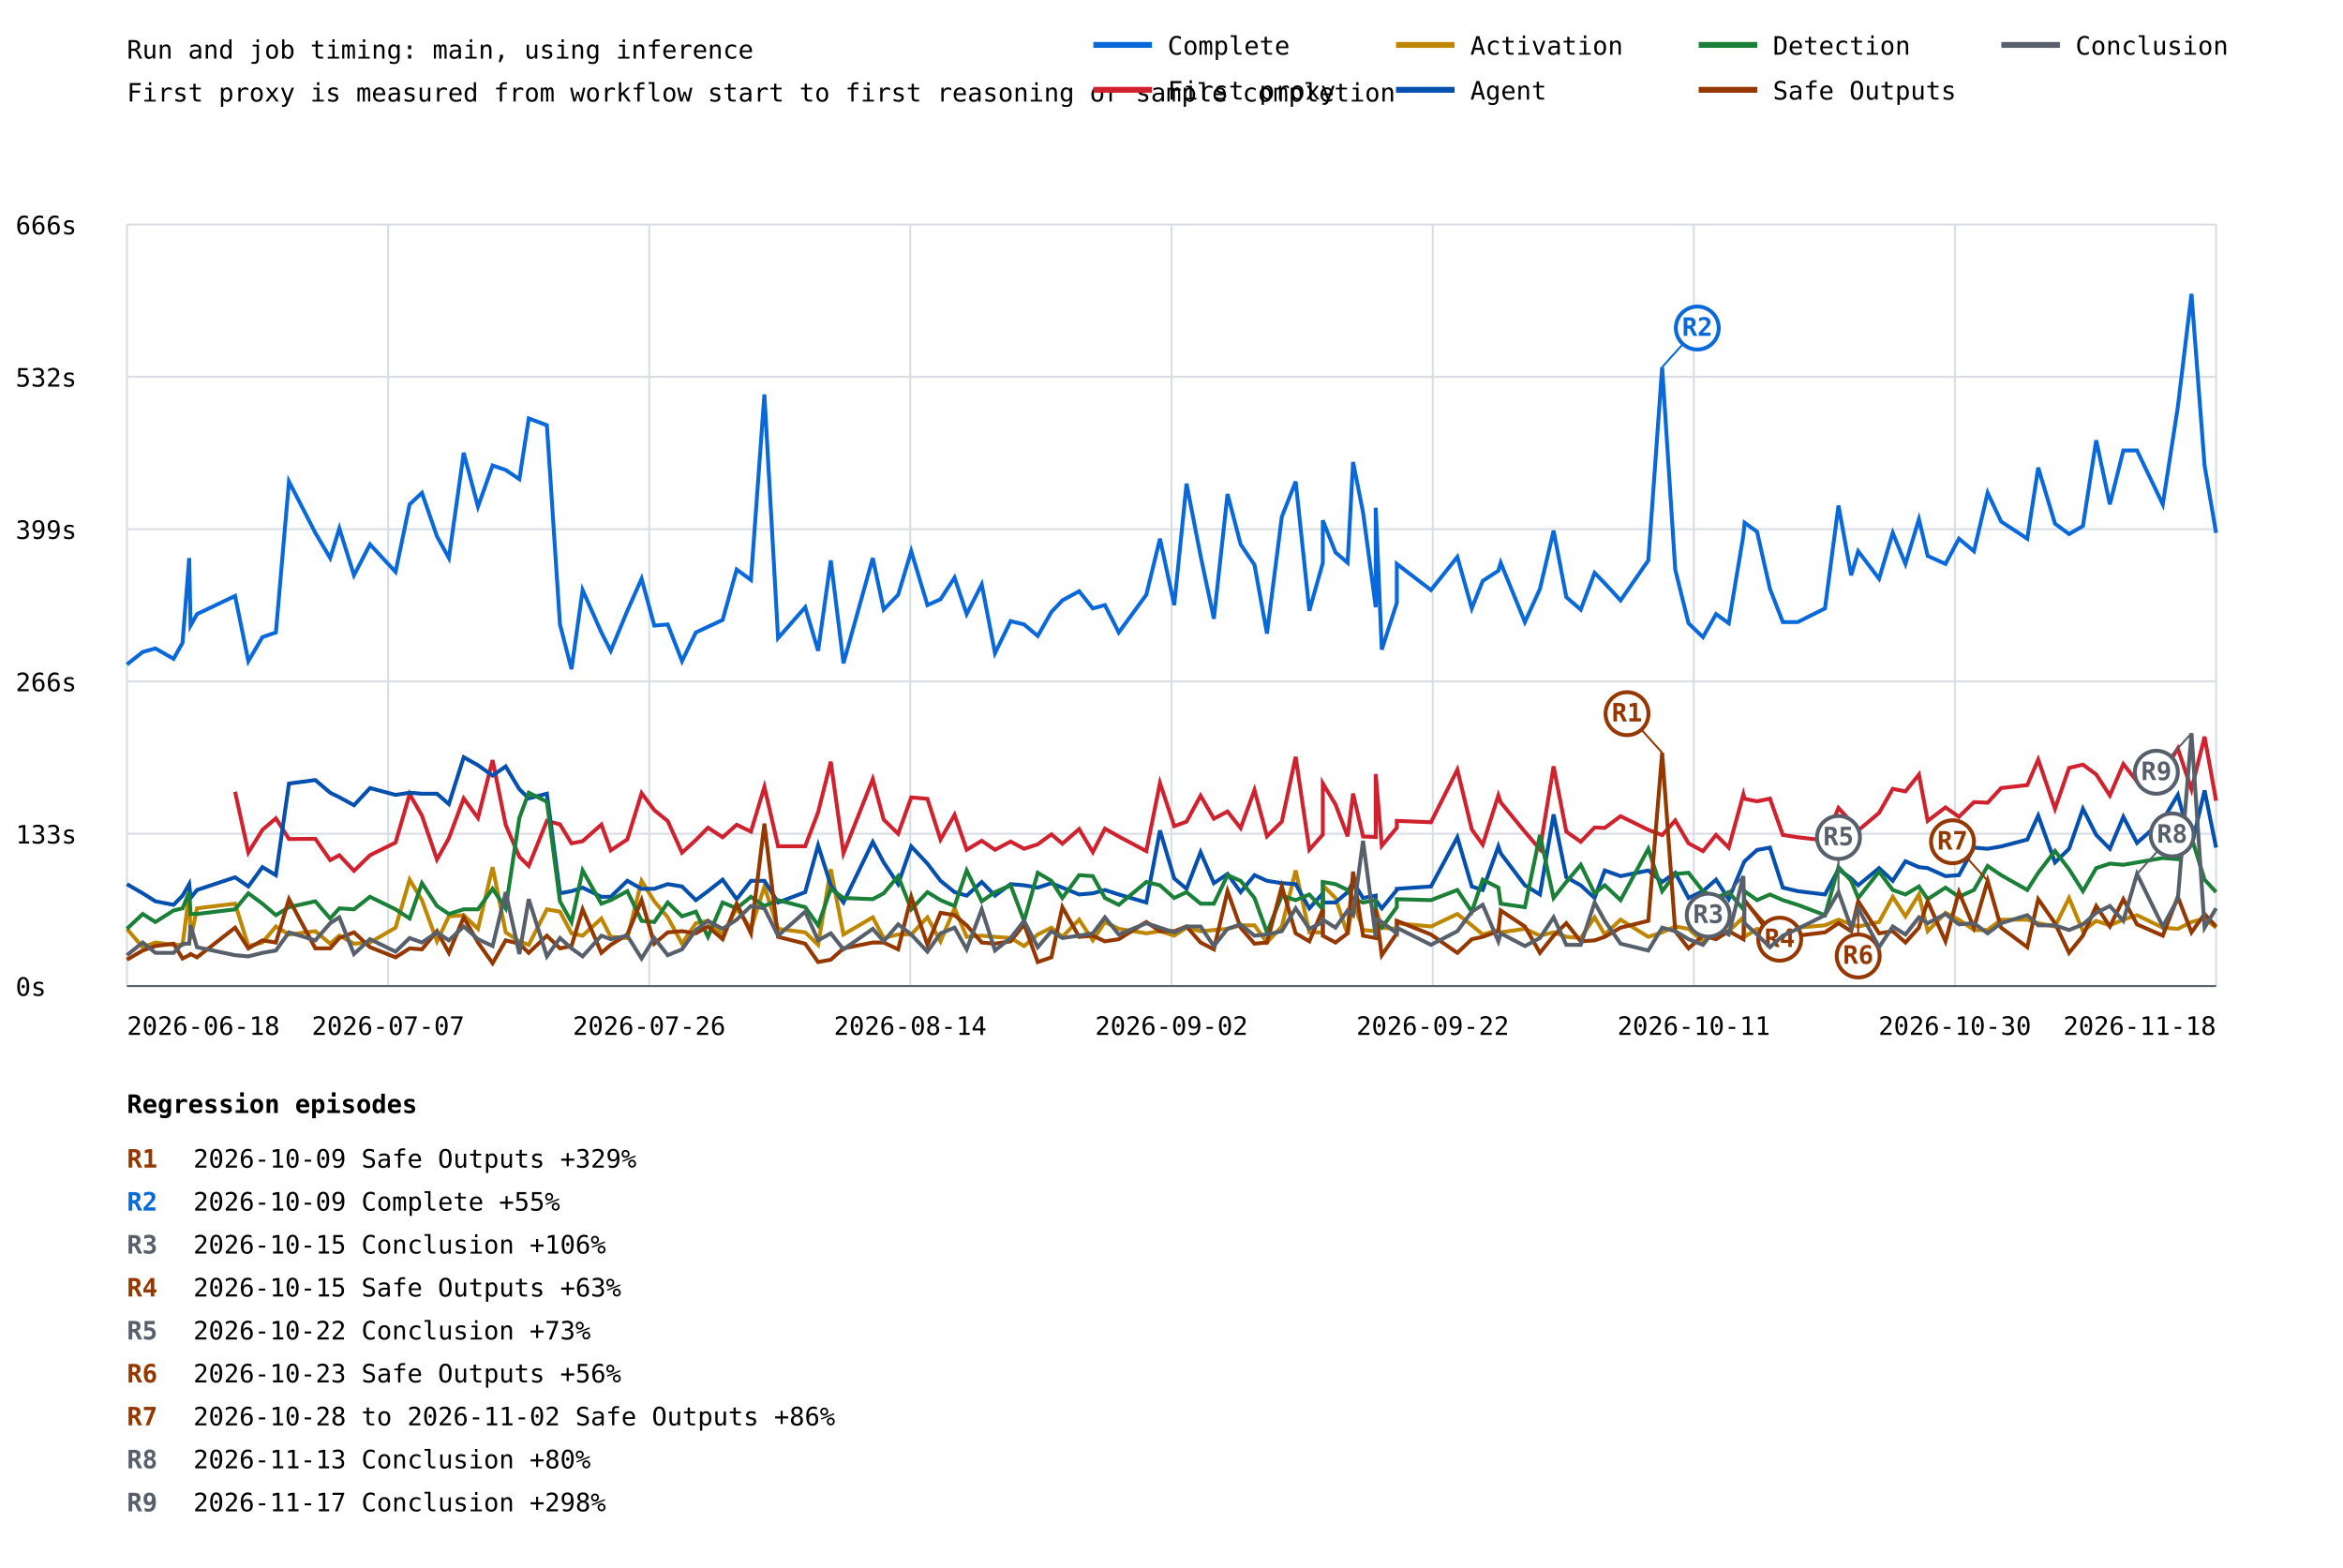
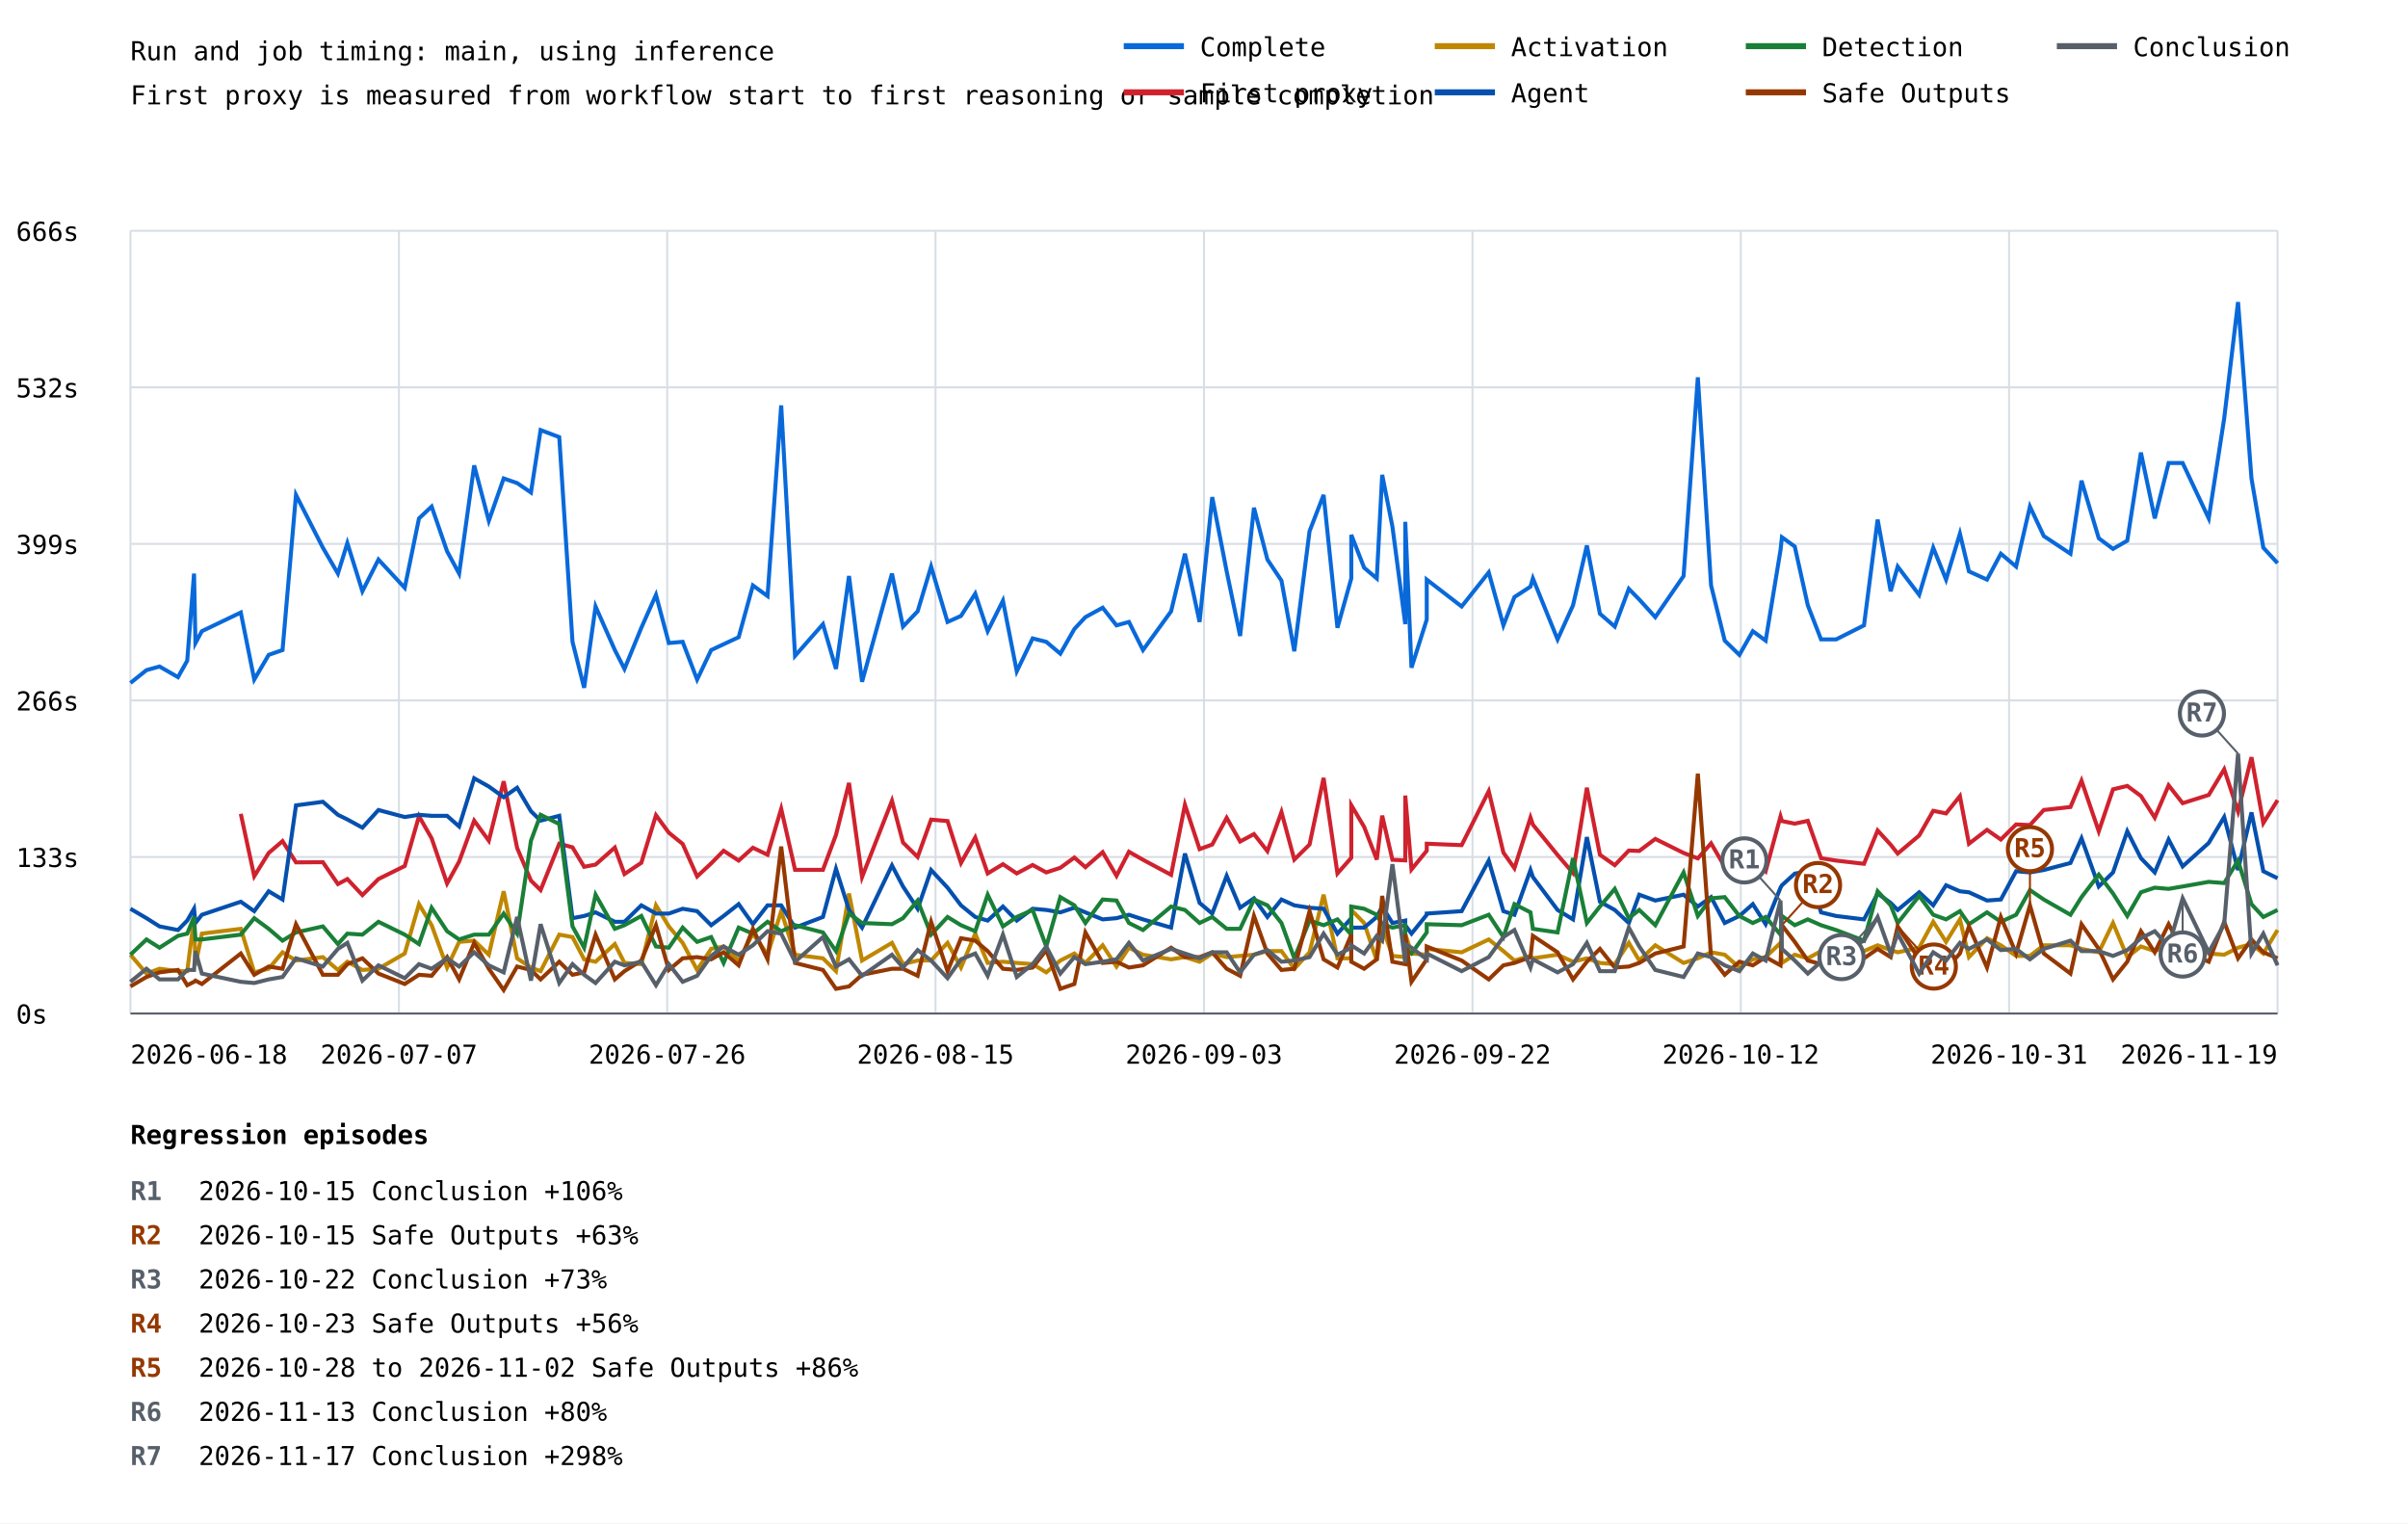
- <svg xmlns="http://www.w3.org/2000/svg" width="1200" height="803" viewBox="0 0 1200 803">
+ <svg xmlns="http://www.w3.org/2000/svg" width="1200" height="759" viewBox="0 0 1200 759">
  <rect width="100%" height="100%" fill="white" />
  <style>text{font-family:ui-monospace,monospace;font-size:13px}.axis{stroke:#57606a;stroke-width:1}.grid{stroke:#d8dee4;stroke-width:1}</style>
  <text x="65" y="30" font-size="20">Run and job timing: main, using inference</text>
  <text x="65" y="52">First proxy is measured from workflow start to first reasoning or sample completion</text>
  <line class="grid" x1="65" y1="505.0" x2="1135" y2="505.0" />
  <text x="8" y="510.0">0s</text>
  <line class="grid" x1="65" y1="427.0" x2="1135" y2="427.0" />
  <text x="8" y="432.0">133s</text>
  <line class="grid" x1="65" y1="349.0" x2="1135" y2="349.0" />
  <text x="8" y="354.0">266s</text>
  <line class="grid" x1="65" y1="271.0" x2="1135" y2="271.0" />
  <text x="8" y="276.0">399s</text>
  <line class="grid" x1="65" y1="193.0" x2="1135" y2="193.0" />
  <text x="8" y="198.0">532s</text>
  <line class="grid" x1="65" y1="115.0" x2="1135" y2="115.0" />
  <text x="8" y="120.0">666s</text>
  <line class="grid" x1="65.0" y1="115" x2="65.0" y2="505" />
  <line class="grid" x1="198.8" y1="115" x2="198.8" y2="505" />
  <line class="grid" x1="332.5" y1="115" x2="332.5" y2="505" />
  <line class="grid" x1="466.2" y1="115" x2="466.2" y2="505" />
  <line class="grid" x1="600.0" y1="115" x2="600.0" y2="505" />
  <line class="grid" x1="733.8" y1="115" x2="733.8" y2="505" />
  <line class="grid" x1="867.5" y1="115" x2="867.5" y2="505" />
  <line class="grid" x1="1001.2" y1="115" x2="1001.2" y2="505" />
  <line class="grid" x1="1135.0" y1="115" x2="1135.0" y2="505" />
-   <polyline points="65.0,340.3 73.1,333.9 79.6,332.1 88.9,337.4 93.5,329.2 96.9,285.8 97.6,320.4 100.9,314.5 120.4,305.2 127.2,338.6 134.4,326.3 141.3,323.9 148.0,246.6 161.5,272.9 169.1,285.8 173.8,270.6 181.3,294.6 189.5,278.8 202.6,292.9 209.8,258.3 216.1,252.4 223.8,274.7 229.9,285.8 237.5,231.9 244.8,259.5 252.3,238.4 259.0,240.7 266.0,245.4 270.8,214.3 280.1,217.8 286.8,319.8 292.7,342.7 298.4,302.2 308.0,323.9 312.8,333.3 321.3,312.8 328.6,296.4 335.1,320.4 342.0,319.8 349.3,338.6 356.4,323.9 362.6,321.0 370.1,317.5 377.3,291.7 384.6,297.0 391.5,202.0 398.5,326.8 412.4,311.0 419.0,333.3 425.5,287.0 432.0,339.7 447.0,285.8 452.6,312.2 460.0,304.6 466.7,282.3 475.0,309.9 481.7,306.9 488.9,295.8 495.1,314.5 502.8,299.3 509.6,334.5 517.6,318.1 524.5,319.8 531.5,325.7 538.5,313.4 544.1,307.5 552.7,302.8 559.7,311.6 565.9,309.9 573.0,323.9 587.1,304.6 594.1,275.9 601.4,309.9 607.7,247.7 614.9,284.7 621.7,316.9 628.7,253.0 635.4,278.8 642.5,289.3 648.9,324.5 656.5,264.7 663.6,246.6 670.6,312.8 677.5,288.2 677.5,266.5 684.0,282.9 690.2,288.2 693.0,236.6 698.1,262.4 704.6,311.0 704.6,260.0 707.7,332.7 715.4,308.7 715.4,288.8 732.9,302.2 746.4,285.2 753.8,311.6 759.4,297.5 767.4,292.3 768.6,288.2 781.0,318.6 788.7,301.6 795.7,271.8 802.2,305.8 809.6,312.2 816.7,293.4 821.9,298.7 830.0,307.5 844.2,287.0 851.3,188.0 858.0,291.7 864.8,319.2 872.2,326.3 878.9,314.5 885.4,319.2 892.9,274.1 893.5,267.7 899.9,272.3 906.5,301.6 913.1,318.6 920.7,318.6 934.7,311.6 941.6,258.9 948.1,294.6 951.7,282.3 962.4,296.4 969.4,272.9 975.9,288.8 982.8,265.9 987.3,284.7 996.4,288.8 1003.3,275.9 1011.0,282.3 1018.0,252.4 1024.9,267.1 1038.3,275.9 1043.9,239.5 1052.5,268.2 1059.7,273.5 1066.8,269.4 1073.6,225.5 1080.6,258.3 1087.5,230.7 1094.5,230.7 1107.7,258.3 1115.4,208.5 1122.4,150.5 1129.1,238.4 1135.0,272.9" fill="none" stroke="#0969da" stroke-width="2" />
-   <line x1="851.3" y1="188.0" x2="869.3" y2="168.0" stroke="#0969da" stroke-width="1" />
-   <circle cx="869.3" cy="168.0" r="11" fill="white" stroke="#0969da" stroke-width="2" />
-   <text x="869.3" y="172.0" fill="#0969da" font-size="10" font-weight="bold" text-anchor="middle">R2</text>
-   <polyline points="120.4,405.5 127.2,436.6 134.4,425.0 141.3,419.1 148.0,429.7 161.5,429.6 169.1,440.5 173.8,438.0 181.3,446.0 189.5,438.0 202.6,431.5 209.8,406.7 216.1,417.7 223.8,440.2 229.9,429.3 237.5,408.9 244.8,418.9 252.3,389.3 259.0,422.5 266.0,438.8 270.8,443.5 280.1,420.4 286.8,422.2 292.7,431.9 298.4,430.8 308.0,422.3 312.8,435.5 321.3,429.9 328.6,406.2 335.1,414.9 342.0,420.5 349.3,436.7 356.4,430.2 362.6,423.9 370.1,428.8 377.3,422.4 384.6,425.9 391.5,403.0 398.5,433.4 412.4,433.4 419.0,416.0 425.5,390.1 432.0,437.0 447.0,399.0 452.6,419.8 460.0,427.0 466.7,408.4 475.0,409.1 481.7,430.0 488.9,417.3 495.1,435.2 502.8,430.6 509.6,435.2 517.6,431.0 524.5,434.7 531.5,432.4 538.5,427.3 544.1,432.1 552.7,424.6 559.7,436.4 565.9,424.4 573.0,428.4 587.1,435.9 594.1,401.0 601.4,423.1 607.7,420.8 614.9,407.5 621.7,419.3 628.7,415.6 635.4,424.1 642.5,404.6 648.9,428.3 656.5,420.8 663.6,387.6 670.6,435.2 677.5,427.4 677.5,401.2 684.0,412.0 690.2,428.3 693.0,406.4 698.1,428.4 704.6,428.7 704.6,396.4 707.7,433.2 715.4,423.9 715.4,420.4 732.9,421.1 746.4,394.2 753.8,424.8 759.4,432.6 767.4,407.4 768.6,410.9 781.0,426.0 788.7,435.0 795.7,392.5 802.2,425.9 809.6,431.1 816.7,423.8 821.9,424.0 830.0,418.0 844.2,425.0 851.3,427.7 858.0,420.2 864.8,431.9 872.2,435.9 878.9,427.6 885.4,434.1 892.9,406.8 893.5,409.1 899.9,410.4 906.5,409.0 913.1,427.6 920.7,428.8 934.7,430.4 941.6,413.8 948.1,420.9 951.7,425.3 962.4,416.3 969.4,404.0 975.9,405.3 982.8,396.7 987.3,420.4 996.4,413.5 1003.3,418.3 1011.0,410.8 1018.0,411.1 1024.9,403.6 1038.3,402.1 1043.9,389.0 1052.5,414.2 1059.7,393.3 1066.8,391.6 1073.6,396.6 1080.6,407.4 1087.5,391.3 1094.5,400.2 1107.7,396.1 1115.4,383.3 1122.4,404.3 1129.1,377.3 1135.0,410.1" fill="none" stroke="#cf222e" stroke-width="2" />
-   <polyline points="65.0,475.7 73.1,485.1 79.6,482.7 88.9,483.9 93.5,483.9 96.9,457.5 97.6,481.0 100.9,465.2 120.4,462.8 127.2,484.5 134.4,482.7 141.3,474.5 148.0,478.6 161.5,476.9 169.1,483.3 173.8,479.2 181.3,483.3 189.5,482.7 202.6,475.1 209.8,450.5 216.1,461.0 223.8,482.1 229.9,469.3 237.5,468.7 244.8,475.7 252.3,444.1 259.0,477.5 266.0,482.1 270.8,483.9 280.1,465.7 286.8,466.9 292.7,478.0 298.4,479.2 308.0,470.4 312.8,479.8 321.3,480.4 328.6,451.1 335.1,461.6 342.0,469.8 349.3,483.3 356.4,472.8 362.6,471.6 370.1,478.6 377.3,465.2 384.6,475.7 391.5,454.0 398.5,475.7 412.4,477.5 419.0,483.9 425.5,445.2 432.0,478.6 447.0,469.8 452.6,480.4 460.0,478.6 466.7,478.6 475.0,469.8 481.7,482.1 488.9,465.2 495.1,479.8 502.8,479.2 509.6,479.8 517.6,480.4 524.5,484.5 531.5,478.6 538.5,475.1 544.1,479.8 552.7,471.0 559.7,481.6 565.9,472.2 573.0,475.7 587.1,478.0 594.1,476.9 601.4,479.2 607.7,475.1 614.9,476.9 621.7,476.3 628.7,475.7 635.4,473.9 642.5,473.9 648.9,482.7 656.5,474.5 663.6,445.8 670.6,477.5 677.5,477.5 677.5,453.4 684.0,459.9 690.2,478.6 693.0,461.6 698.1,476.3 704.6,476.9 704.6,465.2 707.7,475.1 715.4,475.7 715.4,472.8 732.9,474.5 746.4,468.1 753.8,473.9 759.4,478.6 767.4,476.3 768.6,477.5 781.0,475.7 788.7,479.2 795.7,477.5 802.2,479.8 809.6,480.4 816.7,469.8 821.9,478.6 830.0,471.0 844.2,479.8 851.3,477.5 858.0,474.5 864.8,475.7 872.2,482.1 878.9,478.0 885.4,476.9 892.9,469.8 893.5,479.8 899.9,475.7 906.5,477.5 913.1,473.9 920.7,475.1 934.7,473.9 941.6,471.0 948.1,473.4 951.7,474.5 962.4,472.2 969.4,459.3 975.9,469.3 982.8,458.1 987.3,476.9 996.4,467.5 1003.3,471.0 1011.0,476.3 1018.0,476.3 1024.9,471.0 1038.3,471.0 1043.9,472.8 1052.5,474.5 1059.7,459.9 1066.8,476.9 1073.6,471.6 1080.6,473.9 1087.5,471.0 1094.5,468.7 1107.7,475.1 1115.4,475.7 1122.4,472.2 1129.1,470.4 1135.0,475.1" fill="none" stroke="#bf8700" stroke-width="2" />
-   <polyline points="65.0,452.8 73.1,457.5 79.6,461.6 88.9,463.4 93.5,458.7 96.9,452.8 97.6,459.9 100.9,455.8 120.4,449.3 127.2,454.0 134.4,444.1 141.3,448.2 148.0,401.3 161.5,399.5 169.1,406.0 173.8,408.3 181.3,412.4 189.5,403.6 202.6,407.1 209.8,406.0 216.1,406.5 223.8,406.5 229.9,411.8 237.5,387.8 244.8,391.9 252.3,397.2 259.0,392.5 266.0,404.2 270.8,408.9 280.1,406.5 286.8,457.5 292.7,456.4 298.4,454.6 308.0,459.3 312.8,459.3 321.3,451.1 328.6,455.2 335.1,455.2 342.0,452.8 349.3,454.0 356.4,461.0 362.6,456.4 370.1,450.5 377.3,460.5 384.6,451.1 391.5,451.1 398.5,462.2 412.4,456.9 419.0,432.9 425.5,453.4 432.0,462.2 447.0,431.2 452.6,441.7 460.0,452.8 466.7,433.5 475.0,442.3 481.7,451.1 488.9,456.9 495.1,458.7 502.8,451.7 509.6,458.7 517.6,452.8 524.5,453.4 531.5,454.6 538.5,452.3 544.1,454.6 552.7,458.1 559.7,457.5 565.9,455.8 573.0,458.1 587.1,462.2 594.1,425.3 601.4,449.9 607.7,455.2 614.9,436.4 621.7,452.3 628.7,447.6 635.4,456.9 642.5,448.2 648.9,451.1 656.5,452.3 663.6,452.8 670.6,465.2 677.5,457.5 677.5,462.2 684.0,462.2 690.2,456.9 693.0,451.7 698.1,459.9 704.6,458.7 704.6,461.0 707.7,465.2 715.4,455.8 715.4,455.2 732.9,454.0 746.4,428.8 753.8,454.0 759.4,455.8 767.4,433.5 768.6,437.0 781.0,453.4 788.7,458.1 795.7,417.1 802.2,449.3 809.6,453.4 816.7,459.9 821.9,445.8 830.0,448.7 844.2,445.8 851.3,451.7 858.0,447.0 864.8,459.9 872.2,456.4 878.9,450.5 885.4,460.5 892.9,442.3 893.5,441.1 899.9,435.3 906.5,434.1 913.1,454.6 920.7,456.4 934.7,458.1 941.6,445.2 948.1,449.9 951.7,453.4 962.4,444.6 969.4,451.1 975.9,441.1 982.8,444.1 987.3,444.6 996.4,448.7 1003.3,448.2 1011.0,434.1 1018.0,434.7 1024.9,433.5 1038.3,430.0 1043.9,417.7 1052.5,441.7 1059.7,434.7 1066.8,414.2 1073.6,427.6 1080.6,434.7 1087.5,418.3 1094.5,431.7 1107.7,420.0 1115.4,407.1 1122.4,433.5 1129.1,404.8 1135.0,434.1" fill="none" stroke="#0550ae" stroke-width="2" />
-   <polyline points="65.0,475.7 73.1,468.1 79.6,472.2 88.9,466.3 93.5,465.2 96.9,456.9 97.6,468.1 100.9,468.1 120.4,465.7 127.2,457.5 134.4,462.8 141.3,468.7 148.0,464.6 161.5,461.6 169.1,470.4 173.8,465.2 181.3,465.7 189.5,459.3 202.6,465.7 209.8,470.4 216.1,452.3 223.8,464.0 229.9,468.1 237.5,465.7 244.8,465.7 252.3,455.2 259.0,465.2 266.0,418.9 270.8,406.0 280.1,410.6 286.8,461.6 292.7,472.2 298.4,445.8 308.0,462.8 312.8,461.0 321.3,456.4 328.6,471.6 335.1,472.2 342.0,462.2 349.3,469.3 356.4,466.9 362.6,479.8 370.1,462.2 377.3,465.2 384.6,459.3 391.5,464.0 398.5,461.0 412.4,464.6 419.0,473.9 425.5,455.2 432.0,459.9 447.0,460.5 452.6,457.5 460.0,448.7 466.7,465.7 475.0,456.9 481.7,461.0 488.9,464.0 495.1,445.8 502.8,461.6 509.6,456.9 517.6,453.4 524.5,471.6 531.5,447.0 538.5,451.1 544.1,459.9 552.7,448.2 559.7,448.7 565.9,459.9 573.0,463.4 587.1,451.7 594.1,453.4 601.4,459.9 607.7,456.9 614.9,462.8 621.7,462.8 628.7,448.2 635.4,451.1 642.5,459.9 648.9,477.5 656.5,458.7 663.6,461.0 670.6,458.1 677.5,465.7 677.5,451.7 684.0,452.8 690.2,455.8 693.0,460.5 698.1,462.2 704.6,461.0 704.6,472.8 707.7,475.1 715.4,464.6 715.4,460.5 732.9,461.0 746.4,455.8 753.8,466.9 759.4,450.5 767.4,454.6 768.6,462.8 781.0,464.6 788.7,427.6 795.7,459.9 802.2,451.7 809.6,442.9 816.7,457.5 821.9,453.4 830.0,461.0 844.2,434.7 851.3,456.4 858.0,447.6 864.8,447.0 872.2,456.4 878.9,459.9 885.4,456.9 892.9,465.7 893.5,456.4 899.9,461.0 906.5,458.1 913.1,461.0 920.7,463.4 934.7,468.7 941.6,444.1 948.1,451.1 951.7,459.9 962.4,446.4 969.4,455.8 975.9,458.1 982.8,454.0 987.3,460.5 996.4,454.6 1003.3,459.3 1011.0,455.8 1018.0,443.5 1024.9,448.2 1038.3,455.8 1043.9,447.0 1052.5,435.8 1059.7,445.2 1066.8,456.4 1073.6,444.6 1080.6,442.3 1087.5,442.9 1094.5,441.7 1107.7,439.4 1115.4,440.0 1122.4,428.8 1129.1,450.5 1135.0,456.9" fill="none" stroke="#1a7f37" stroke-width="2" />
-   <polyline points="65.0,491.5 73.1,486.8 79.6,484.5 88.9,483.3 93.5,490.9 96.9,489.2 97.6,488.6 100.9,490.3 120.4,475.1 127.2,485.7 134.4,481.6 141.3,482.7 148.0,460.5 161.5,485.7 169.1,485.7 173.8,480.4 181.3,477.5 189.5,485.1 202.6,490.3 209.8,485.7 216.1,486.2 223.8,476.9 229.9,488.0 237.5,469.8 244.8,482.7 252.3,493.3 259.0,481.6 266.0,483.3 270.8,488.0 280.1,479.2 286.8,485.7 292.7,484.5 298.4,465.7 308.0,488.0 312.8,483.9 321.3,478.6 328.6,461.0 335.1,483.3 342.0,477.5 349.3,476.9 356.4,478.0 362.6,474.5 370.1,481.0 377.3,462.8 384.6,478.0 391.5,421.8 398.5,479.8 412.4,483.3 419.0,492.7 425.5,491.5 432.0,485.7 447.0,482.7 452.6,482.7 460.0,486.2 466.7,459.3 475.0,483.9 481.7,467.5 488.9,468.7 495.1,473.9 502.8,482.7 509.6,483.3 517.6,482.1 524.5,473.4 531.5,492.7 538.5,490.3 544.1,464.6 552.7,479.8 559.7,479.2 565.9,482.1 573.0,481.0 587.1,472.2 594.1,476.9 601.4,476.9 607.7,474.5 614.9,482.7 621.7,486.2 628.7,456.4 635.4,475.1 642.5,483.3 648.9,482.7 656.5,454.0 663.6,478.0 670.6,482.1 677.5,465.7 677.5,479.2 684.0,482.7 690.2,478.0 693.0,446.4 698.1,479.2 704.6,480.4 704.6,465.7 707.7,489.2 715.4,478.0 715.4,471.6 732.9,478.6 746.4,488.0 753.8,481.0 759.4,479.8 767.4,476.9 768.6,466.3 781.0,474.5 788.7,488.0 795.7,479.2 802.2,472.8 809.6,482.1 816.7,481.6 821.9,479.8 830.0,475.1 844.2,471.6 851.3,385.5 858.0,476.9 864.8,485.7 872.2,479.2 878.9,481.0 885.4,476.9 892.9,481.0 893.5,461.0 899.9,469.3 906.5,478.6 913.1,480.4 920.7,479.2 934.7,477.5 941.6,472.8 948.1,476.9 951.7,461.6 962.4,478.0 969.4,476.9 975.9,482.7 982.8,475.1 987.3,461.6 996.4,482.1 1003.3,456.9 1011.0,475.1 1018.0,451.1 1024.9,475.1 1038.3,485.1 1043.9,460.5 1052.5,472.8 1059.7,488.0 1066.8,479.2 1073.6,464.0 1080.6,474.5 1087.5,460.5 1094.5,473.4 1107.7,479.2 1115.4,459.3 1122.4,477.5 1129.1,468.1 1135.0,474.5" fill="none" stroke="#953800" stroke-width="2" />
-   <line x1="851.3" y1="385.5" x2="833.3" y2="365.5" stroke="#953800" stroke-width="1" />
-   <circle cx="833.3" cy="365.5" r="11" fill="white" stroke="#953800" stroke-width="2" />
-   <text x="833.3" y="369.5" fill="#953800" font-size="10" font-weight="bold" text-anchor="middle">R1</text>
-   <line x1="893.5" y1="461.0" x2="911.5" y2="481.0" stroke="#953800" stroke-width="1" />
-   <circle cx="911.5" cy="481.0" r="11" fill="white" stroke="#953800" stroke-width="2" />
-   <text x="911.5" y="485.0" fill="#953800" font-size="10" font-weight="bold" text-anchor="middle">R4</text>
-   <line x1="951.7" y1="461.6" x2="951.7" y2="489.6" stroke="#953800" stroke-width="1" />
-   <circle cx="951.7" cy="489.6" r="11" fill="white" stroke="#953800" stroke-width="2" />
-   <text x="951.7" y="493.6" fill="#953800" font-size="10" font-weight="bold" text-anchor="middle">R6</text>
-   <line x1="1018.0" y1="451.1" x2="1000.0" y2="431.1" stroke="#953800" stroke-width="1" />
-   <circle cx="1000.0" cy="431.1" r="11" fill="white" stroke="#953800" stroke-width="2" />
-   <text x="1000.0" y="435.1" fill="#953800" font-size="10" font-weight="bold" text-anchor="middle">R7</text>
-   <polyline points="65.0,489.2 73.1,482.7 79.6,488.0 88.9,488.0 93.5,483.3 96.9,483.3 97.6,473.9 100.9,485.1 120.4,489.2 127.2,489.8 134.4,488.0 141.3,486.8 148.0,477.5 161.5,481.6 169.1,472.8 173.8,469.8 181.3,488.6 189.5,481.0 202.6,487.4 209.8,480.4 216.1,482.7 223.8,477.5 229.9,481.6 237.5,474.5 244.8,481.0 252.3,484.5 259.0,456.9 266.0,488.6 270.8,460.5 280.1,489.8 286.8,480.4 292.7,485.7 298.4,489.8 308.0,479.2 312.8,481.0 321.3,479.2 328.6,490.9 335.1,480.4 342.0,489.2 349.3,486.2 356.4,476.3 362.6,471.6 370.1,475.7 377.3,471.0 384.6,464.0 391.5,465.2 398.5,479.2 412.4,466.9 419.0,481.6 425.5,478.0 432.0,486.2 447.0,475.7 452.6,482.1 460.0,473.4 466.7,478.6 475.0,487.4 481.7,478.0 488.9,475.1 495.1,486.2 502.8,465.7 509.6,486.8 517.6,480.4 524.5,471.6 531.5,485.1 538.5,476.9 544.1,480.4 552.7,479.2 559.7,478.0 565.9,469.8 573.0,478.6 587.1,472.8 594.1,475.1 601.4,477.5 607.7,474.5 614.9,474.5 621.7,484.5 628.7,475.7 635.4,473.4 642.5,479.2 648.9,478.6 656.5,476.9 663.6,465.2 670.6,475.7 677.5,472.2 677.5,471.0 684.0,475.1 690.2,466.3 693.0,468.7 698.1,430.6 704.6,479.8 704.6,470.4 707.7,472.2 715.4,478.0 715.4,475.1 732.9,483.9 746.4,476.9 753.8,466.9 759.4,463.4 767.4,482.1 768.6,478.0 781.0,484.5 788.7,480.4 795.7,469.8 802.2,483.9 809.6,483.9 816.7,462.2 821.9,471.6 830.0,483.3 844.2,486.8 851.3,475.1 858.0,476.9 864.8,481.0 872.2,483.9 878.9,475.1 885.4,478.6 892.9,448.7 893.5,472.8 899.9,478.6 906.5,485.1 913.1,479.2 920.7,475.7 934.7,468.7 941.6,456.9 948.1,475.1 951.7,465.2 962.4,485.1 969.4,474.5 975.9,478.6 982.8,469.8 987.3,472.8 996.4,468.1 1003.3,473.4 1011.0,472.8 1018.0,478.0 1024.9,472.8 1038.3,468.7 1043.9,473.9 1052.5,473.9 1059.7,476.3 1066.8,473.4 1073.6,467.5 1080.6,464.0 1087.5,471.6 1094.5,447.6 1107.7,474.5 1115.4,460.5 1122.4,375.5 1129.1,475.1 1135.0,465.2" fill="none" stroke="#57606a" stroke-width="2" />
-   <line x1="892.9" y1="448.7" x2="874.9" y2="468.7" stroke="#57606a" stroke-width="1" />
-   <circle cx="874.9" cy="468.7" r="11" fill="white" stroke="#57606a" stroke-width="2" />
-   <text x="874.9" y="472.7" fill="#57606a" font-size="10" font-weight="bold" text-anchor="middle">R3</text>
-   <line x1="941.6" y1="456.9" x2="941.6" y2="428.9" stroke="#57606a" stroke-width="1" />
-   <circle cx="941.6" cy="428.9" r="11" fill="white" stroke="#57606a" stroke-width="2" />
-   <text x="941.6" y="432.9" fill="#57606a" font-size="10" font-weight="bold" text-anchor="middle">R5</text>
-   <line x1="1094.5" y1="447.6" x2="1112.5" y2="427.6" stroke="#57606a" stroke-width="1" />
-   <circle cx="1112.5" cy="427.6" r="11" fill="white" stroke="#57606a" stroke-width="2" />
-   <text x="1112.5" y="431.6" fill="#57606a" font-size="10" font-weight="bold" text-anchor="middle">R8</text>
-   <line x1="1122.4" y1="375.5" x2="1104.4" y2="395.5" stroke="#57606a" stroke-width="1" />
-   <circle cx="1104.4" cy="395.5" r="11" fill="white" stroke="#57606a" stroke-width="2" />
-   <text x="1104.4" y="399.5" fill="#57606a" font-size="10" font-weight="bold" text-anchor="middle">R9</text>
+   <polyline points="65.0,340.3 73.0,333.9 79.5,332.1 88.7,337.4 93.3,329.2 96.7,285.8 97.4,320.4 100.6,314.5 120.0,305.2 126.7,338.6 133.9,326.3 140.8,323.9 147.5,246.6 160.9,272.9 168.4,285.8 173.1,270.6 180.6,294.6 188.6,278.8 201.7,292.9 208.8,258.3 215.1,252.4 222.8,274.7 228.8,285.8 236.3,231.9 243.6,259.5 251.0,238.4 257.7,240.7 264.6,245.4 269.4,214.3 278.7,217.8 285.3,319.8 291.1,342.7 296.8,302.2 306.4,323.9 311.2,333.3 319.6,312.8 326.9,296.4 333.3,320.4 340.2,319.8 347.4,338.6 354.4,323.9 360.6,321.0 368.1,317.5 375.2,291.7 382.5,297.0 389.3,202.0 396.2,326.8 410.1,311.0 416.6,333.3 423.1,287.0 429.6,339.7 444.5,285.8 450.0,312.2 457.3,304.6 464.0,282.3 472.2,309.9 478.9,306.9 486.0,295.8 492.2,314.5 499.8,299.3 506.7,334.5 514.6,318.1 521.4,319.8 528.4,325.7 535.4,313.4 540.9,307.5 549.5,302.8 556.4,311.6 562.6,309.9 569.6,323.9 583.6,304.6 590.5,275.9 597.8,309.9 604.1,247.7 611.3,284.7 618.0,316.9 624.9,253.0 631.6,278.8 638.6,289.3 645.0,324.5 652.6,264.7 659.6,246.6 666.5,312.8 673.4,288.2 673.4,266.5 679.8,282.9 686.1,288.2 688.8,236.6 693.9,262.4 700.3,311.0 700.3,260.0 703.4,332.7 711.0,308.7 711.0,288.8 728.4,302.2 741.9,285.2 749.2,311.6 754.7,297.5 762.7,292.3 763.9,288.2 776.2,318.6 783.9,301.6 790.8,271.8 797.3,305.8 804.7,312.2 811.7,293.4 816.9,298.7 824.9,307.5 839.0,287.0 846.1,188.0 852.7,291.7 859.5,319.2 866.8,326.3 873.5,314.5 879.9,319.2 887.3,274.1 888.0,267.7 894.4,272.3 900.9,301.6 907.5,318.6 915.0,318.6 928.9,311.6 935.7,258.9 942.2,294.6 945.7,282.3 956.4,296.4 963.4,272.9 969.8,288.8 976.7,265.9 981.2,284.7 990.2,288.8 997.1,275.9 1004.7,282.3 1011.6,252.4 1018.5,267.1 1031.8,275.9 1037.3,239.5 1045.9,268.2 1053.0,273.5 1060.1,269.4 1066.9,225.5 1073.8,258.3 1080.7,230.7 1087.7,230.7 1100.7,258.3 1108.4,208.5 1115.3,150.5 1122.0,238.4 1127.9,272.9 1135.0,280.6" fill="none" stroke="#0969da" stroke-width="2" />
+   <polyline points="120.0,405.5 126.7,436.6 133.9,425.0 140.8,419.1 147.5,429.7 160.9,429.6 168.4,440.5 173.1,438.0 180.6,446.0 188.6,438.0 201.7,431.5 208.8,406.7 215.1,417.7 222.8,440.2 228.8,429.3 236.3,408.9 243.6,418.9 251.0,389.3 257.7,422.5 264.6,438.8 269.4,443.5 278.7,420.4 285.3,422.2 291.1,431.9 296.8,430.8 306.4,422.3 311.2,435.5 319.6,429.9 326.9,406.2 333.3,414.9 340.2,420.5 347.4,436.7 354.4,430.2 360.6,423.9 368.1,428.8 375.2,422.4 382.5,425.9 389.3,403.0 396.2,433.4 410.1,433.4 416.6,416.0 423.1,390.1 429.6,437.0 444.5,399.0 450.0,419.8 457.3,427.0 464.0,408.4 472.2,409.1 478.9,430.0 486.0,417.3 492.2,435.2 499.8,430.6 506.7,435.2 514.6,431.0 521.4,434.7 528.4,432.4 535.4,427.3 540.9,432.1 549.5,424.6 556.4,436.4 562.6,424.4 569.6,428.4 583.6,435.9 590.5,401.0 597.8,423.1 604.1,420.8 611.3,407.5 618.0,419.3 624.9,415.6 631.6,424.1 638.6,404.6 645.0,428.3 652.6,420.8 659.6,387.6 666.5,435.2 673.4,427.4 673.4,401.2 679.8,412.0 686.1,428.3 688.8,406.4 693.9,428.4 700.3,428.7 700.3,396.4 703.4,433.2 711.0,423.9 711.0,420.4 728.4,421.1 741.9,394.2 749.2,424.8 754.7,432.6 762.7,407.4 763.9,410.9 776.2,426.0 783.9,435.0 790.8,392.5 797.3,425.9 804.7,431.1 811.7,423.8 816.9,424.0 824.9,418.0 839.0,425.0 846.1,427.7 852.7,420.2 859.5,431.9 866.8,435.9 873.5,427.6 879.9,434.1 887.3,406.8 888.0,409.1 894.4,410.4 900.9,409.0 907.5,427.6 915.0,428.8 928.9,430.4 935.7,413.8 942.2,420.9 945.7,425.3 956.4,416.3 963.4,404.0 969.8,405.3 976.7,396.7 981.2,420.4 990.2,413.5 997.1,418.3 1004.7,410.8 1011.6,411.1 1018.5,403.6 1031.8,402.1 1037.3,389.0 1045.9,414.2 1053.0,393.3 1060.1,391.6 1066.9,396.6 1073.8,407.4 1080.7,391.3 1087.7,400.2 1100.7,396.1 1108.4,383.3 1115.3,404.3 1122.0,377.3 1127.9,410.1 1135.0,398.7" fill="none" stroke="#cf222e" stroke-width="2" />
+   <polyline points="65.0,475.7 73.0,485.1 79.5,482.7 88.7,483.9 93.3,483.9 96.7,457.5 97.4,481.0 100.6,465.2 120.0,462.8 126.7,484.5 133.9,482.7 140.8,474.5 147.5,478.6 160.9,476.9 168.4,483.3 173.1,479.2 180.6,483.3 188.6,482.7 201.7,475.1 208.8,450.5 215.1,461.0 222.8,482.1 228.8,469.3 236.3,468.7 243.6,475.7 251.0,444.1 257.7,477.5 264.6,482.1 269.4,483.9 278.7,465.7 285.3,466.9 291.1,478.0 296.8,479.2 306.4,470.4 311.2,479.8 319.6,480.4 326.9,451.1 333.3,461.6 340.2,469.8 347.4,483.3 354.4,472.8 360.6,471.6 368.1,478.6 375.2,465.2 382.5,475.7 389.3,454.0 396.2,475.7 410.1,477.5 416.6,483.9 423.1,445.2 429.6,478.6 444.5,469.8 450.0,480.4 457.3,478.6 464.0,478.6 472.2,469.8 478.9,482.1 486.0,465.2 492.2,479.8 499.8,479.2 506.7,479.8 514.6,480.4 521.4,484.5 528.4,478.6 535.4,475.1 540.9,479.8 549.5,471.0 556.4,481.6 562.6,472.2 569.6,475.7 583.6,478.0 590.5,476.9 597.8,479.2 604.1,475.1 611.3,476.9 618.0,476.3 624.9,475.7 631.6,473.9 638.6,473.9 645.0,482.7 652.6,474.5 659.6,445.8 666.5,477.5 673.4,477.5 673.4,453.4 679.8,459.9 686.1,478.6 688.8,461.6 693.9,476.3 700.3,476.9 700.3,465.2 703.4,475.1 711.0,475.7 711.0,472.8 728.4,474.5 741.9,468.1 749.2,473.9 754.7,478.6 762.7,476.3 763.9,477.5 776.2,475.7 783.9,479.2 790.8,477.5 797.3,479.8 804.7,480.4 811.7,469.8 816.9,478.6 824.9,471.0 839.0,479.8 846.1,477.5 852.7,474.5 859.5,475.7 866.8,482.1 873.5,478.0 879.9,476.9 887.3,469.8 888.0,479.8 894.4,475.7 900.9,477.5 907.5,473.9 915.0,475.1 928.9,473.9 935.7,471.0 942.2,473.4 945.7,474.5 956.4,472.2 963.4,459.3 969.8,469.3 976.7,458.1 981.2,476.9 990.2,467.5 997.1,471.0 1004.7,476.3 1011.6,476.3 1018.5,471.0 1031.8,471.0 1037.3,472.8 1045.9,474.5 1053.0,459.9 1060.1,476.9 1066.9,471.6 1073.8,473.9 1080.7,471.0 1087.7,468.7 1100.7,475.1 1108.4,475.7 1115.3,472.2 1122.0,470.4 1127.9,475.1 1135.0,463.4" fill="none" stroke="#bf8700" stroke-width="2" />
+   <polyline points="65.0,452.8 73.0,457.5 79.5,461.6 88.7,463.4 93.3,458.7 96.7,452.8 97.4,459.9 100.6,455.8 120.0,449.3 126.7,454.0 133.9,444.1 140.8,448.2 147.5,401.3 160.9,399.5 168.4,406.0 173.1,408.3 180.6,412.4 188.6,403.6 201.7,407.1 208.8,406.0 215.1,406.5 222.8,406.5 228.8,411.8 236.3,387.8 243.6,391.9 251.0,397.2 257.7,392.5 264.6,404.2 269.4,408.9 278.7,406.5 285.3,457.5 291.1,456.4 296.8,454.6 306.4,459.3 311.2,459.3 319.6,451.1 326.9,455.2 333.3,455.2 340.2,452.8 347.4,454.0 354.4,461.0 360.6,456.4 368.1,450.5 375.2,460.5 382.5,451.1 389.3,451.1 396.2,462.2 410.1,456.9 416.6,432.9 423.1,453.4 429.6,462.2 444.5,431.2 450.0,441.7 457.3,452.8 464.0,433.5 472.2,442.3 478.9,451.1 486.0,456.9 492.2,458.7 499.8,451.7 506.7,458.7 514.6,452.8 521.4,453.4 528.4,454.6 535.4,452.3 540.9,454.6 549.5,458.1 556.4,457.5 562.6,455.8 569.6,458.1 583.6,462.2 590.5,425.3 597.8,449.9 604.1,455.2 611.3,436.4 618.0,452.3 624.9,447.6 631.6,456.9 638.6,448.2 645.0,451.1 652.6,452.3 659.6,452.8 666.5,465.2 673.4,457.5 673.4,462.2 679.8,462.2 686.1,456.9 688.8,451.7 693.9,459.9 700.3,458.7 700.3,461.0 703.4,465.2 711.0,455.8 711.0,455.2 728.4,454.0 741.9,428.8 749.2,454.0 754.7,455.8 762.7,433.5 763.9,437.0 776.2,453.4 783.9,458.1 790.8,417.1 797.3,449.3 804.7,453.4 811.7,459.9 816.9,445.8 824.9,448.7 839.0,445.8 846.1,451.7 852.7,447.0 859.5,459.9 866.8,456.4 873.5,450.5 879.9,460.5 887.3,442.3 888.0,441.1 894.4,435.3 900.9,434.1 907.5,454.6 915.0,456.4 928.9,458.1 935.7,445.2 942.2,449.9 945.7,453.4 956.4,444.6 963.4,451.1 969.8,441.1 976.7,444.1 981.2,444.6 990.2,448.7 997.1,448.2 1004.7,434.1 1011.6,434.7 1018.5,433.5 1031.8,430.0 1037.3,417.7 1045.9,441.7 1053.0,434.7 1060.1,414.2 1066.9,427.6 1073.8,434.7 1080.7,418.3 1087.7,431.7 1100.7,420.0 1108.4,407.1 1115.3,433.5 1122.0,404.8 1127.9,434.1 1135.0,437.6" fill="none" stroke="#0550ae" stroke-width="2" />
+   <polyline points="65.0,475.7 73.0,468.1 79.5,472.2 88.7,466.3 93.3,465.2 96.7,456.9 97.4,468.1 100.6,468.1 120.0,465.7 126.7,457.5 133.9,462.8 140.8,468.7 147.5,464.6 160.9,461.6 168.4,470.4 173.1,465.2 180.6,465.7 188.6,459.3 201.7,465.7 208.8,470.4 215.1,452.3 222.8,464.0 228.8,468.1 236.3,465.7 243.6,465.7 251.0,455.2 257.7,465.2 264.6,418.9 269.4,406.0 278.7,410.6 285.3,461.6 291.1,472.2 296.8,445.8 306.4,462.8 311.2,461.0 319.6,456.4 326.9,471.6 333.3,472.2 340.2,462.2 347.4,469.3 354.4,466.9 360.6,479.8 368.1,462.2 375.2,465.2 382.5,459.3 389.3,464.0 396.2,461.0 410.1,464.6 416.6,473.9 423.1,455.2 429.6,459.9 444.5,460.5 450.0,457.5 457.3,448.7 464.0,465.7 472.2,456.9 478.9,461.0 486.0,464.0 492.2,445.8 499.8,461.6 506.7,456.9 514.6,453.4 521.4,471.6 528.4,447.0 535.4,451.1 540.9,459.9 549.5,448.2 556.4,448.7 562.6,459.9 569.6,463.4 583.6,451.7 590.5,453.4 597.8,459.9 604.1,456.9 611.3,462.8 618.0,462.8 624.9,448.2 631.6,451.1 638.6,459.9 645.0,477.5 652.6,458.7 659.6,461.0 666.5,458.1 673.4,465.7 673.4,451.7 679.8,452.8 686.1,455.8 688.8,460.5 693.9,462.2 700.3,461.0 700.3,472.8 703.4,475.1 711.0,464.6 711.0,460.5 728.4,461.0 741.9,455.8 749.2,466.9 754.7,450.5 762.7,454.6 763.9,462.8 776.2,464.6 783.9,427.6 790.8,459.9 797.3,451.7 804.7,442.9 811.7,457.5 816.9,453.4 824.9,461.0 839.0,434.7 846.1,456.4 852.7,447.6 859.5,447.0 866.8,456.4 873.5,459.9 879.9,456.9 887.3,465.7 888.0,456.4 894.4,461.0 900.9,458.1 907.5,461.0 915.0,463.4 928.9,468.7 935.7,444.1 942.2,451.1 945.7,459.9 956.4,446.4 963.4,455.8 969.8,458.1 976.7,454.0 981.2,460.5 990.2,454.6 997.1,459.3 1004.7,455.8 1011.6,443.5 1018.5,448.2 1031.8,455.8 1037.3,447.0 1045.9,435.8 1053.0,445.2 1060.1,456.4 1066.9,444.6 1073.8,442.3 1080.7,442.9 1087.7,441.7 1100.7,439.4 1108.4,440.0 1115.3,428.8 1122.0,450.5 1127.9,456.9 1135.0,453.4" fill="none" stroke="#1a7f37" stroke-width="2" />
+   <polyline points="65.0,491.5 73.0,486.8 79.5,484.5 88.7,483.3 93.3,490.9 96.7,489.2 97.4,488.6 100.6,490.3 120.0,475.1 126.7,485.7 133.9,481.6 140.8,482.7 147.5,460.5 160.9,485.7 168.4,485.7 173.1,480.4 180.6,477.5 188.6,485.1 201.7,490.3 208.8,485.7 215.1,486.2 222.8,476.9 228.8,488.0 236.3,469.8 243.6,482.7 251.0,493.3 257.7,481.6 264.6,483.3 269.4,488.0 278.7,479.2 285.3,485.7 291.1,484.5 296.8,465.7 306.4,488.0 311.2,483.9 319.6,478.6 326.9,461.0 333.3,483.3 340.2,477.5 347.4,476.9 354.4,478.0 360.6,474.5 368.1,481.0 375.2,462.8 382.5,478.0 389.3,421.8 396.2,479.8 410.1,483.3 416.6,492.7 423.1,491.5 429.6,485.7 444.5,482.7 450.0,482.7 457.3,486.2 464.0,459.3 472.2,483.9 478.9,467.5 486.0,468.7 492.2,473.9 499.8,482.7 506.7,483.3 514.6,482.1 521.4,473.4 528.4,492.7 535.4,490.3 540.9,464.6 549.5,479.8 556.4,479.2 562.6,482.1 569.6,481.0 583.6,472.2 590.5,476.9 597.8,476.9 604.1,474.5 611.3,482.7 618.0,486.2 624.9,456.4 631.6,475.1 638.6,483.3 645.0,482.7 652.6,454.0 659.6,478.0 666.5,482.1 673.4,465.7 673.4,479.2 679.8,482.7 686.1,478.0 688.8,446.4 693.9,479.2 700.3,480.4 700.3,465.7 703.4,489.2 711.0,478.0 711.0,471.6 728.4,478.6 741.9,488.0 749.2,481.0 754.7,479.8 762.7,476.9 763.9,466.3 776.2,474.5 783.9,488.0 790.8,479.2 797.3,472.8 804.7,482.1 811.7,481.6 816.9,479.8 824.9,475.1 839.0,471.6 846.1,385.5 852.7,476.9 859.5,485.7 866.8,479.2 873.5,481.0 879.9,476.9 887.3,481.0 888.0,461.0 894.4,469.3 900.9,478.6 907.5,480.4 915.0,479.2 928.9,477.5 935.7,472.8 942.2,476.9 945.7,461.6 956.4,478.0 963.4,476.9 969.8,482.7 976.7,475.1 981.2,461.6 990.2,482.1 997.1,456.9 1004.7,475.1 1011.6,451.1 1018.5,475.1 1031.8,485.1 1037.3,460.5 1045.9,472.8 1053.0,488.0 1060.1,479.2 1066.9,464.0 1073.8,474.5 1080.7,460.5 1087.7,473.4 1100.7,479.2 1108.4,459.3 1115.3,477.5 1122.0,468.1 1127.9,474.5 1135.0,477.5" fill="none" stroke="#953800" stroke-width="2" />
+   <line x1="888.0" y1="461.0" x2="906.0" y2="441.0" stroke="#953800" stroke-width="1" />
+   <circle cx="906.0" cy="441.0" r="11" fill="white" stroke="#953800" stroke-width="2" />
+   <text x="906.0" y="445.0" fill="#953800" font-size="10" font-weight="bold" text-anchor="middle">R2</text>
+   <line x1="945.7" y1="461.6" x2="963.7" y2="481.6" stroke="#953800" stroke-width="1" />
+   <circle cx="963.7" cy="481.6" r="11" fill="white" stroke="#953800" stroke-width="2" />
+   <text x="963.7" y="485.6" fill="#953800" font-size="10" font-weight="bold" text-anchor="middle">R4</text>
+   <line x1="1011.6" y1="451.1" x2="1011.6" y2="423.1" stroke="#953800" stroke-width="1" />
+   <circle cx="1011.6" cy="423.1" r="11" fill="white" stroke="#953800" stroke-width="2" />
+   <text x="1011.6" y="427.1" fill="#953800" font-size="10" font-weight="bold" text-anchor="middle">R5</text>
+   <polyline points="65.0,489.2 73.0,482.7 79.5,488.0 88.7,488.0 93.3,483.3 96.7,483.3 97.4,473.9 100.6,485.1 120.0,489.2 126.7,489.8 133.9,488.0 140.8,486.8 147.5,477.5 160.9,481.6 168.4,472.8 173.1,469.8 180.6,488.6 188.6,481.0 201.7,487.4 208.8,480.4 215.1,482.7 222.8,477.5 228.8,481.6 236.3,474.5 243.6,481.0 251.0,484.5 257.7,456.9 264.6,488.6 269.4,460.5 278.7,489.8 285.3,480.4 291.1,485.7 296.8,489.8 306.4,479.2 311.2,481.0 319.6,479.2 326.9,490.9 333.3,480.4 340.2,489.2 347.4,486.2 354.4,476.3 360.6,471.6 368.1,475.7 375.2,471.0 382.5,464.0 389.3,465.2 396.2,479.2 410.1,466.9 416.6,481.6 423.1,478.0 429.6,486.2 444.5,475.7 450.0,482.1 457.3,473.4 464.0,478.6 472.2,487.4 478.9,478.0 486.0,475.1 492.2,486.2 499.8,465.7 506.7,486.8 514.6,480.4 521.4,471.6 528.4,485.1 535.4,476.9 540.9,480.4 549.5,479.2 556.4,478.0 562.6,469.8 569.6,478.6 583.6,472.8 590.5,475.1 597.8,477.5 604.1,474.5 611.3,474.5 618.0,484.5 624.9,475.7 631.6,473.4 638.6,479.2 645.0,478.6 652.6,476.9 659.6,465.2 666.5,475.7 673.4,472.2 673.4,471.0 679.8,475.1 686.1,466.3 688.8,468.7 693.9,430.6 700.3,479.8 700.3,470.4 703.4,472.2 711.0,478.0 711.0,475.1 728.4,483.9 741.9,476.9 749.2,466.9 754.7,463.4 762.7,482.1 763.9,478.0 776.2,484.5 783.9,480.4 790.8,469.8 797.3,483.9 804.7,483.9 811.7,462.2 816.9,471.6 824.9,483.3 839.0,486.8 846.1,475.1 852.7,476.9 859.5,481.0 866.8,483.9 873.5,475.1 879.9,478.6 887.3,448.7 888.0,472.8 894.4,478.6 900.9,485.1 907.5,479.2 915.0,475.7 928.9,468.7 935.7,456.9 942.2,475.1 945.7,465.2 956.4,485.1 963.4,474.5 969.8,478.6 976.7,469.8 981.2,472.8 990.2,468.1 997.1,473.4 1004.7,472.8 1011.6,478.0 1018.5,472.8 1031.8,468.7 1037.3,473.9 1045.9,473.9 1053.0,476.3 1060.1,473.4 1066.9,467.5 1073.8,464.0 1080.7,471.6 1087.7,447.6 1100.7,474.5 1108.4,460.5 1115.3,375.5 1122.0,475.1 1127.9,465.2 1135.0,481.0" fill="none" stroke="#57606a" stroke-width="2" />
+   <line x1="887.3" y1="448.7" x2="869.3" y2="428.7" stroke="#57606a" stroke-width="1" />
+   <circle cx="869.3" cy="428.7" r="11" fill="white" stroke="#57606a" stroke-width="2" />
+   <text x="869.3" y="432.7" fill="#57606a" font-size="10" font-weight="bold" text-anchor="middle">R1</text>
+   <line x1="935.7" y1="456.9" x2="917.7" y2="476.9" stroke="#57606a" stroke-width="1" />
+   <circle cx="917.7" cy="476.9" r="11" fill="white" stroke="#57606a" stroke-width="2" />
+   <text x="917.7" y="480.9" fill="#57606a" font-size="10" font-weight="bold" text-anchor="middle">R3</text>
+   <line x1="1087.7" y1="447.6" x2="1087.7" y2="475.6" stroke="#57606a" stroke-width="1" />
+   <circle cx="1087.7" cy="475.6" r="11" fill="white" stroke="#57606a" stroke-width="2" />
+   <text x="1087.7" y="479.6" fill="#57606a" font-size="10" font-weight="bold" text-anchor="middle">R6</text>
+   <line x1="1115.3" y1="375.5" x2="1097.3" y2="355.5" stroke="#57606a" stroke-width="1" />
+   <circle cx="1097.3" cy="355.5" r="11" fill="white" stroke="#57606a" stroke-width="2" />
+   <text x="1097.3" y="359.5" fill="#57606a" font-size="10" font-weight="bold" text-anchor="middle">R7</text>
  <text x="65.0" y="530" text-anchor="start">2026-06-18</text>
  <text x="198.8" y="530" text-anchor="middle">2026-07-07</text>
  <text x="332.5" y="530" text-anchor="middle">2026-07-26</text>
-   <text x="466.2" y="530" text-anchor="middle">2026-08-14</text>
-   <text x="600.0" y="530" text-anchor="middle">2026-09-02</text>
+   <text x="466.2" y="530" text-anchor="middle">2026-08-15</text>
+   <text x="600.0" y="530" text-anchor="middle">2026-09-03</text>
  <text x="733.8" y="530" text-anchor="middle">2026-09-22</text>
-   <text x="867.5" y="530" text-anchor="middle">2026-10-11</text>
-   <text x="1001.2" y="530" text-anchor="middle">2026-10-30</text>
-   <text x="1135.0" y="530" text-anchor="end">2026-11-18</text>
+   <text x="867.5" y="530" text-anchor="middle">2026-10-12</text>
+   <text x="1001.2" y="530" text-anchor="middle">2026-10-31</text>
+   <text x="1135.0" y="530" text-anchor="end">2026-11-19</text>
  <line class="axis" x1="65" y1="505" x2="1135" y2="505" />
  <line x1="560" y1="23" x2="590" y2="23" stroke="#0969da" stroke-width="3" />
  <text x="598" y="28">Complete</text>
  <line x1="560" y1="46" x2="590" y2="46" stroke="#cf222e" stroke-width="3" />
  <text x="598" y="51">First proxy</text>
  <line x1="715" y1="23" x2="745" y2="23" stroke="#bf8700" stroke-width="3" />
  <text x="753" y="28">Activation</text>
  <line x1="715" y1="46" x2="745" y2="46" stroke="#0550ae" stroke-width="3" />
  <text x="753" y="51">Agent</text>
  <line x1="870" y1="23" x2="900" y2="23" stroke="#1a7f37" stroke-width="3" />
  <text x="908" y="28">Detection</text>
  <line x1="870" y1="46" x2="900" y2="46" stroke="#953800" stroke-width="3" />
  <text x="908" y="51">Safe Outputs</text>
  <line x1="1025" y1="23" x2="1055" y2="23" stroke="#57606a" stroke-width="3" />
  <text x="1063" y="28">Conclusion</text>
  <text x="65" y="570" font-size="16" font-weight="bold">Regression episodes</text>
-   <text x="65" y="598" fill="#953800" font-weight="bold">R1</text>
-   <text x="99" y="598">2026-10-09  Safe Outputs  +329%</text>
-   <text x="65" y="620" fill="#0969da" font-weight="bold">R2</text>
-   <text x="99" y="620">2026-10-09  Complete  +55%</text>
+   <text x="65" y="598" fill="#57606a" font-weight="bold">R1</text>
+   <text x="99" y="598">2026-10-15  Conclusion  +106%</text>
+   <text x="65" y="620" fill="#953800" font-weight="bold">R2</text>
+   <text x="99" y="620">2026-10-15  Safe Outputs  +63%</text>
  <text x="65" y="642" fill="#57606a" font-weight="bold">R3</text>
-   <text x="99" y="642">2026-10-15  Conclusion  +106%</text>
+   <text x="99" y="642">2026-10-22  Conclusion  +73%</text>
  <text x="65" y="664" fill="#953800" font-weight="bold">R4</text>
-   <text x="99" y="664">2026-10-15  Safe Outputs  +63%</text>
-   <text x="65" y="686" fill="#57606a" font-weight="bold">R5</text>
-   <text x="99" y="686">2026-10-22  Conclusion  +73%</text>
-   <text x="65" y="708" fill="#953800" font-weight="bold">R6</text>
-   <text x="99" y="708">2026-10-23  Safe Outputs  +56%</text>
-   <text x="65" y="730" fill="#953800" font-weight="bold">R7</text>
-   <text x="99" y="730">2026-10-28 to 2026-11-02  Safe Outputs  +86%</text>
-   <text x="65" y="752" fill="#57606a" font-weight="bold">R8</text>
-   <text x="99" y="752">2026-11-13  Conclusion  +80%</text>
-   <text x="65" y="774" fill="#57606a" font-weight="bold">R9</text>
-   <text x="99" y="774">2026-11-17  Conclusion  +298%</text>
+   <text x="99" y="664">2026-10-23  Safe Outputs  +56%</text>
+   <text x="65" y="686" fill="#953800" font-weight="bold">R5</text>
+   <text x="99" y="686">2026-10-28 to 2026-11-02  Safe Outputs  +86%</text>
+   <text x="65" y="708" fill="#57606a" font-weight="bold">R6</text>
+   <text x="99" y="708">2026-11-13  Conclusion  +80%</text>
+   <text x="65" y="730" fill="#57606a" font-weight="bold">R7</text>
+   <text x="99" y="730">2026-11-17  Conclusion  +298%</text>
</svg>
